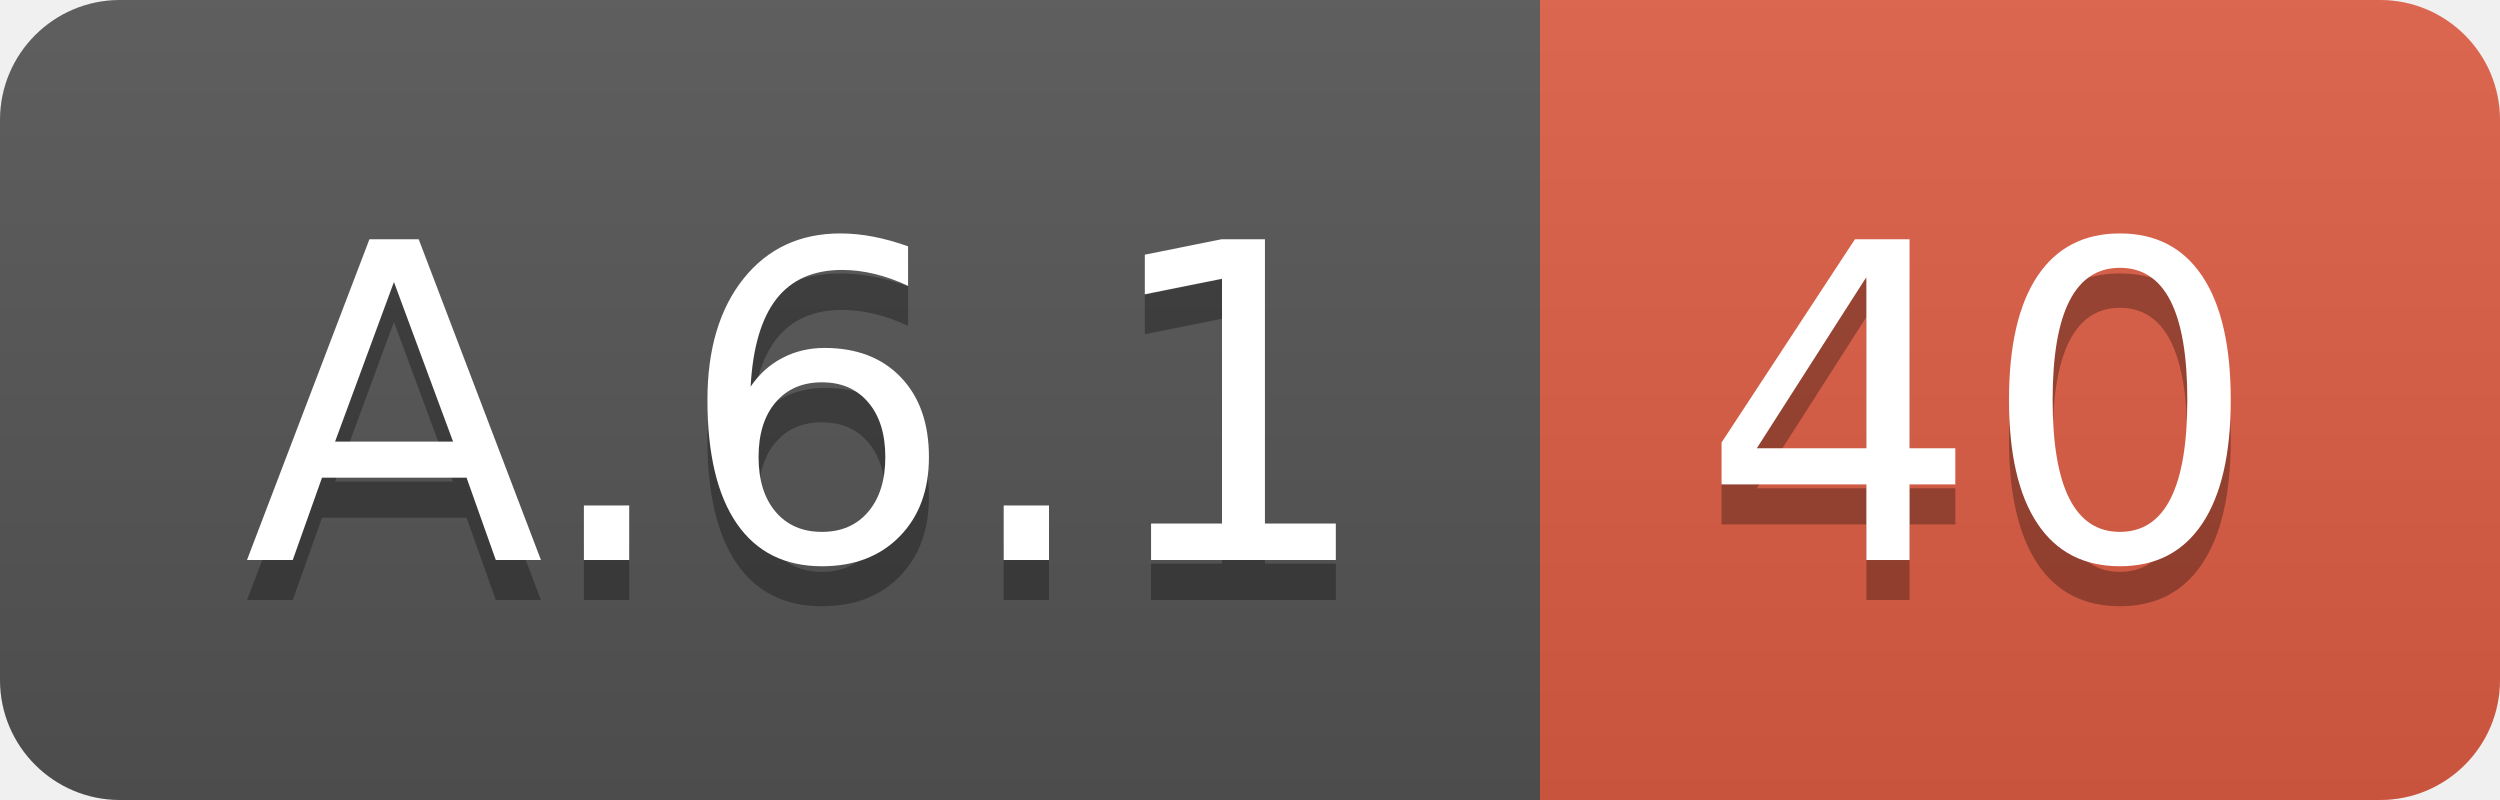
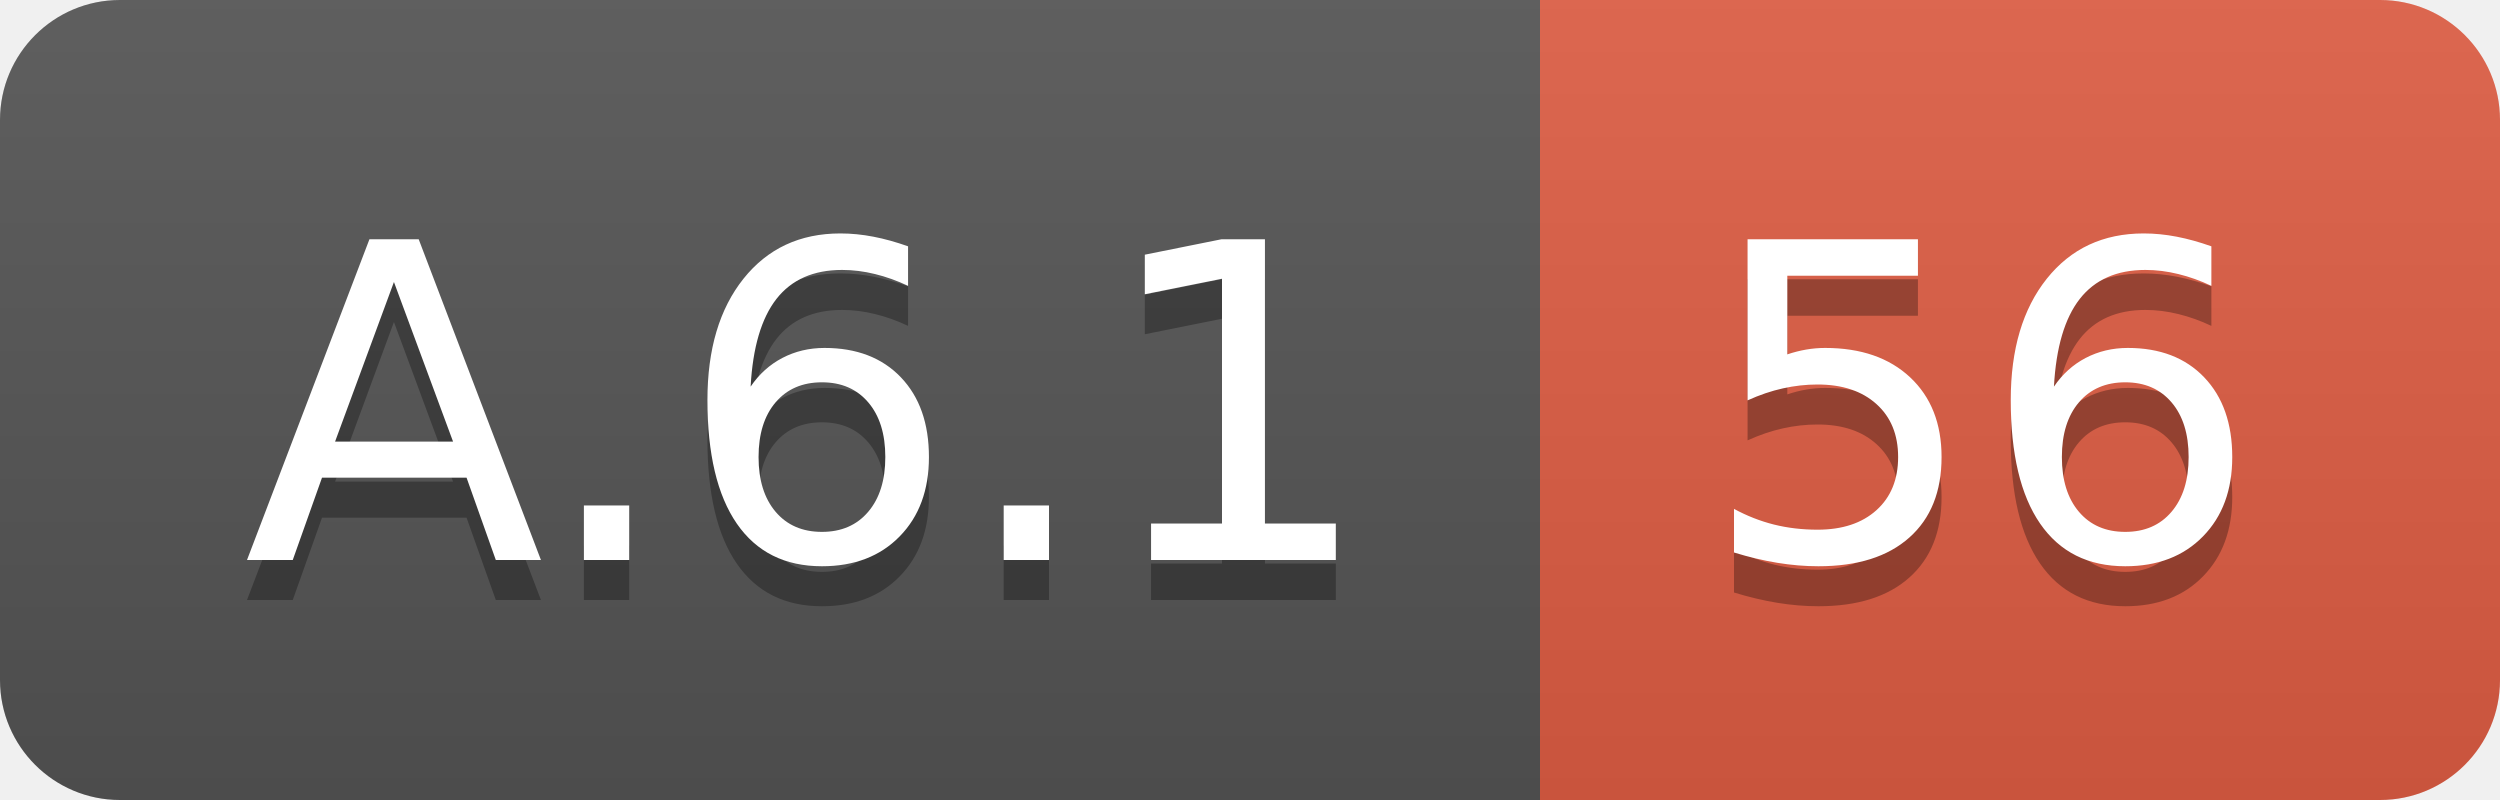
<svg xmlns="http://www.w3.org/2000/svg" width="62.5" height="20">
  <linearGradient id="smooth" x2="0" y2="100%">
    <stop offset="0" stop-color="#bbb" stop-opacity=".1" />
    <stop offset="1" stop-opacity=".1" />
  </linearGradient>
  <clipPath id="round">
    <rect width="62.5" height="20" rx="3" fill="#fff" />
  </clipPath>
  <g clip-path="url(#round)">
    <rect width="38.5" height="20" fill="#555" />
    <rect x="38.5" width="24.0" height="20" fill="#e05d44" />
    <rect width="62.5" height="20" fill="url(#smooth)" />
  </g>
  <g fill="#fff" text-anchor="middle" font-family="DejaVu Sans,Verdana,Geneva,sans-serif" font-size="110">
    <text x="202.5" y="150" fill="#010101" fill-opacity=".3" transform="scale(0.1)" textLength="285.0" lengthAdjust="spacing">A.6.1</text>
    <text x="202.5" y="140" transform="scale(0.1)" textLength="285.0" lengthAdjust="spacing">A.6.1</text>
-     <text x="495.0" y="150" fill="#010101" fill-opacity=".3" transform="scale(0.1)" textLength="140.0" lengthAdjust="spacing">40</text>
-     <text x="495.0" y="140" transform="scale(0.1)" textLength="140.0" lengthAdjust="spacing">40</text>
+     <text x="495.0" y="150" fill="#010101" fill-opacity=".3" transform="scale(0.1)" textLength="140.0" lengthAdjust="spacing">56</text>
+     <text x="495.0" y="140" transform="scale(0.1)" textLength="140.0" lengthAdjust="spacing">56</text>
  </g>
</svg>
